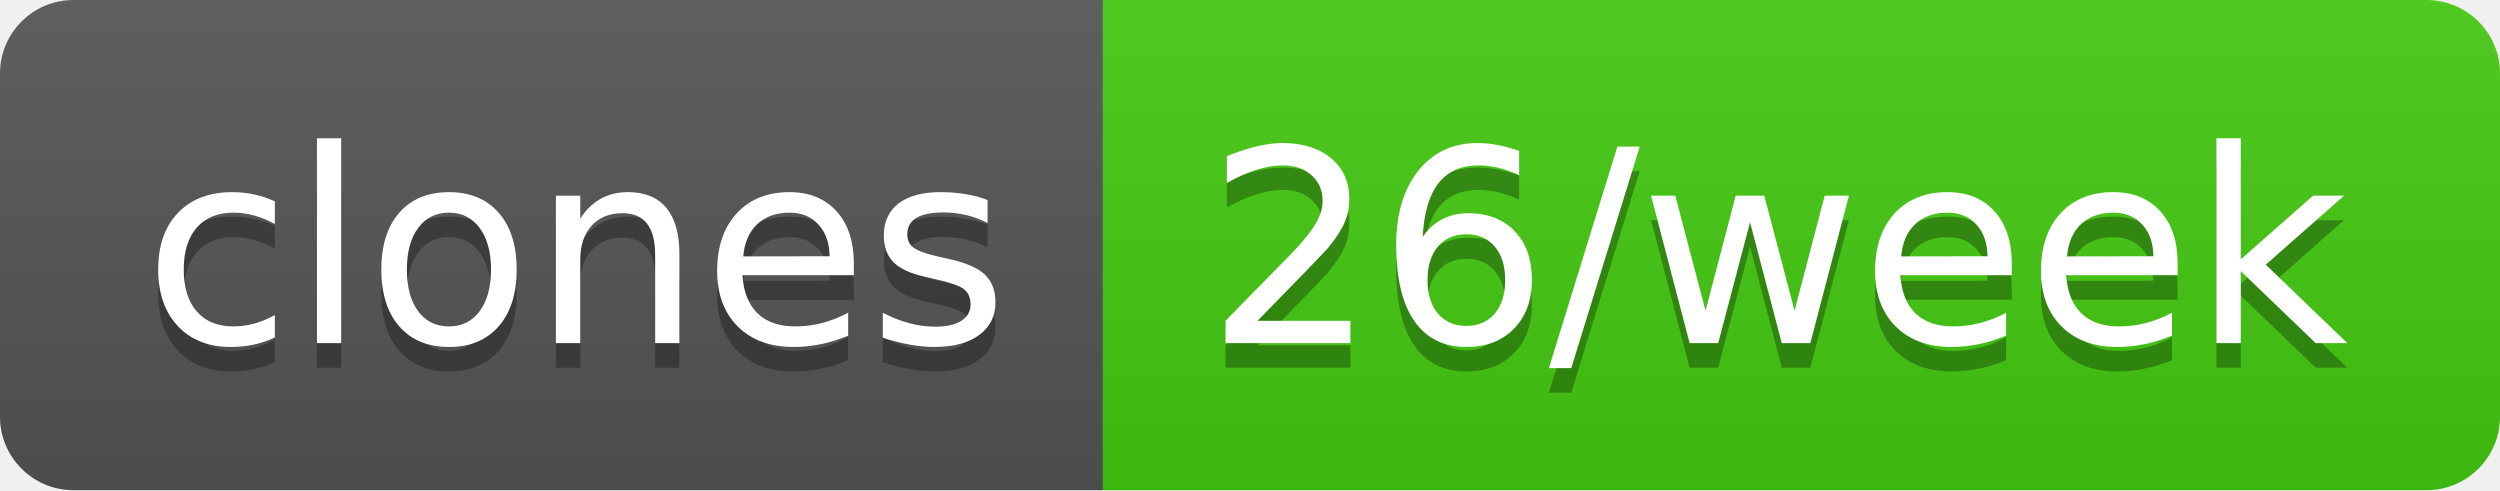
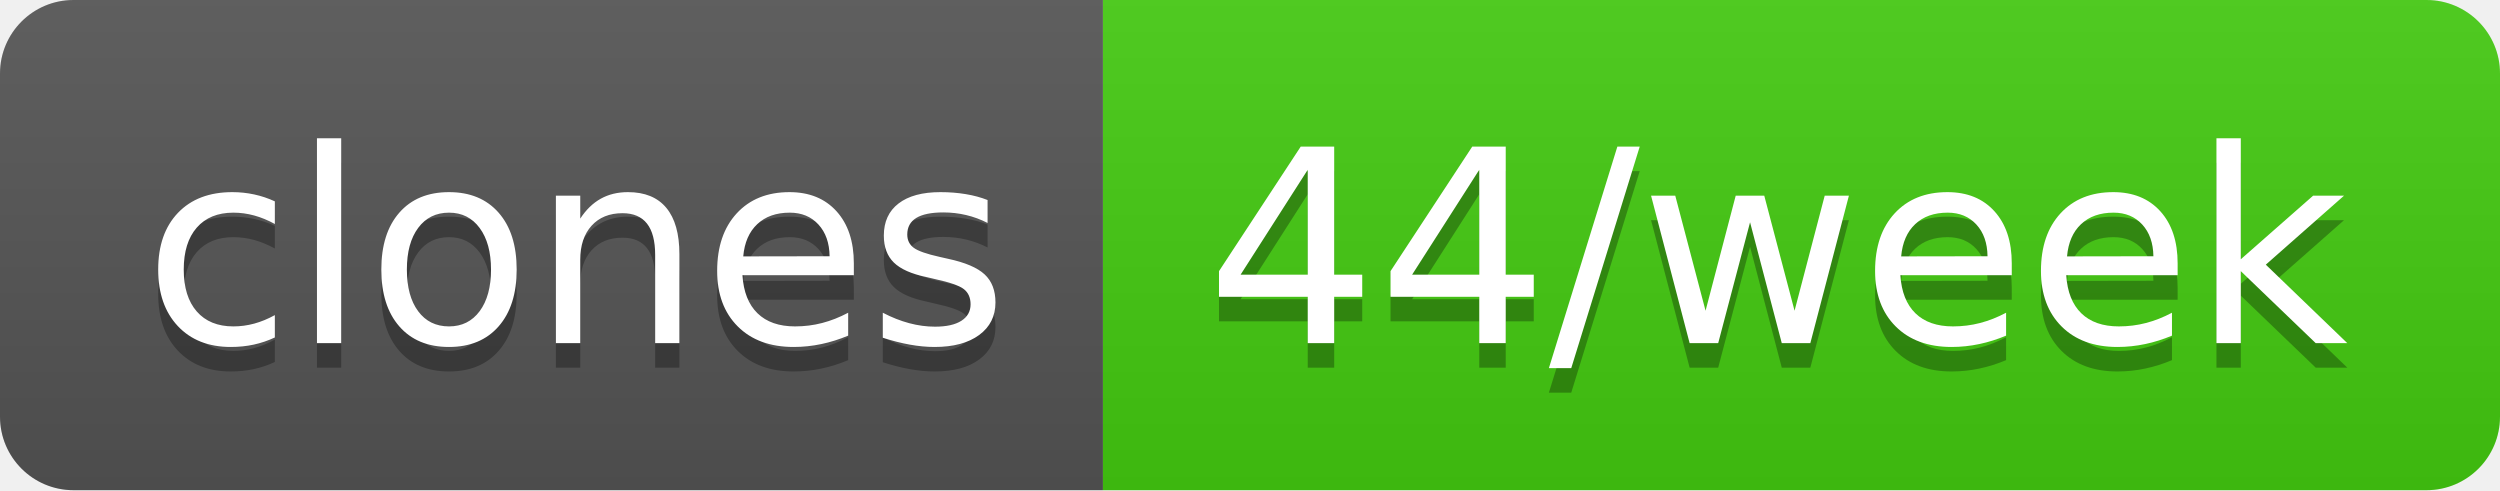
- <svg xmlns="http://www.w3.org/2000/svg" width="102" height="20" role="img" aria-label="clones: 26/week">
+ <svg xmlns="http://www.w3.org/2000/svg" width="102" height="20" role="img" aria-label="clones: 44/week">
  <linearGradient id="s" x2="0" y2="100%">
    <stop offset="0" stop-color="#bbb" stop-opacity=".1" />
    <stop offset="1" stop-opacity=".1" />
  </linearGradient>
  <clipPath id="r">
    <rect width="102" height="20" rx="3" fill="#fff" />
  </clipPath>
  <g clip-path="url(#r)">
    <rect width="45" height="20" fill="#555" />
    <rect x="45" width="57" height="20" fill="#4c1" />
    <rect width="102" height="20" fill="url(#s)" />
  </g>
  <g fill="#fff" text-anchor="middle" font-family="Verdana,Geneva,DejaVu Sans,sans-serif" text-rendering="geometricPrecision" font-size="110">
    <text aria-hidden="true" x="235" y="150" fill="#010101" fill-opacity=".3" transform="scale(.1)" textLength="350">clones</text>
    <text x="235" y="140" transform="scale(.1)" fill="#fff" textLength="350">clones</text>
-     <text aria-hidden="true" x="725" y="150" fill="#010101" fill-opacity=".3" transform="scale(.1)" textLength="470">26/week</text>
-     <text x="725" y="140" transform="scale(.1)" fill="#fff" textLength="470">26/week</text>
+     <text aria-hidden="true" x="725" y="150" fill="#010101" fill-opacity=".3" transform="scale(.1)" textLength="470">44/week</text>
+     <text x="725" y="140" transform="scale(.1)" fill="#fff" textLength="470">44/week</text>
  </g>
</svg>
